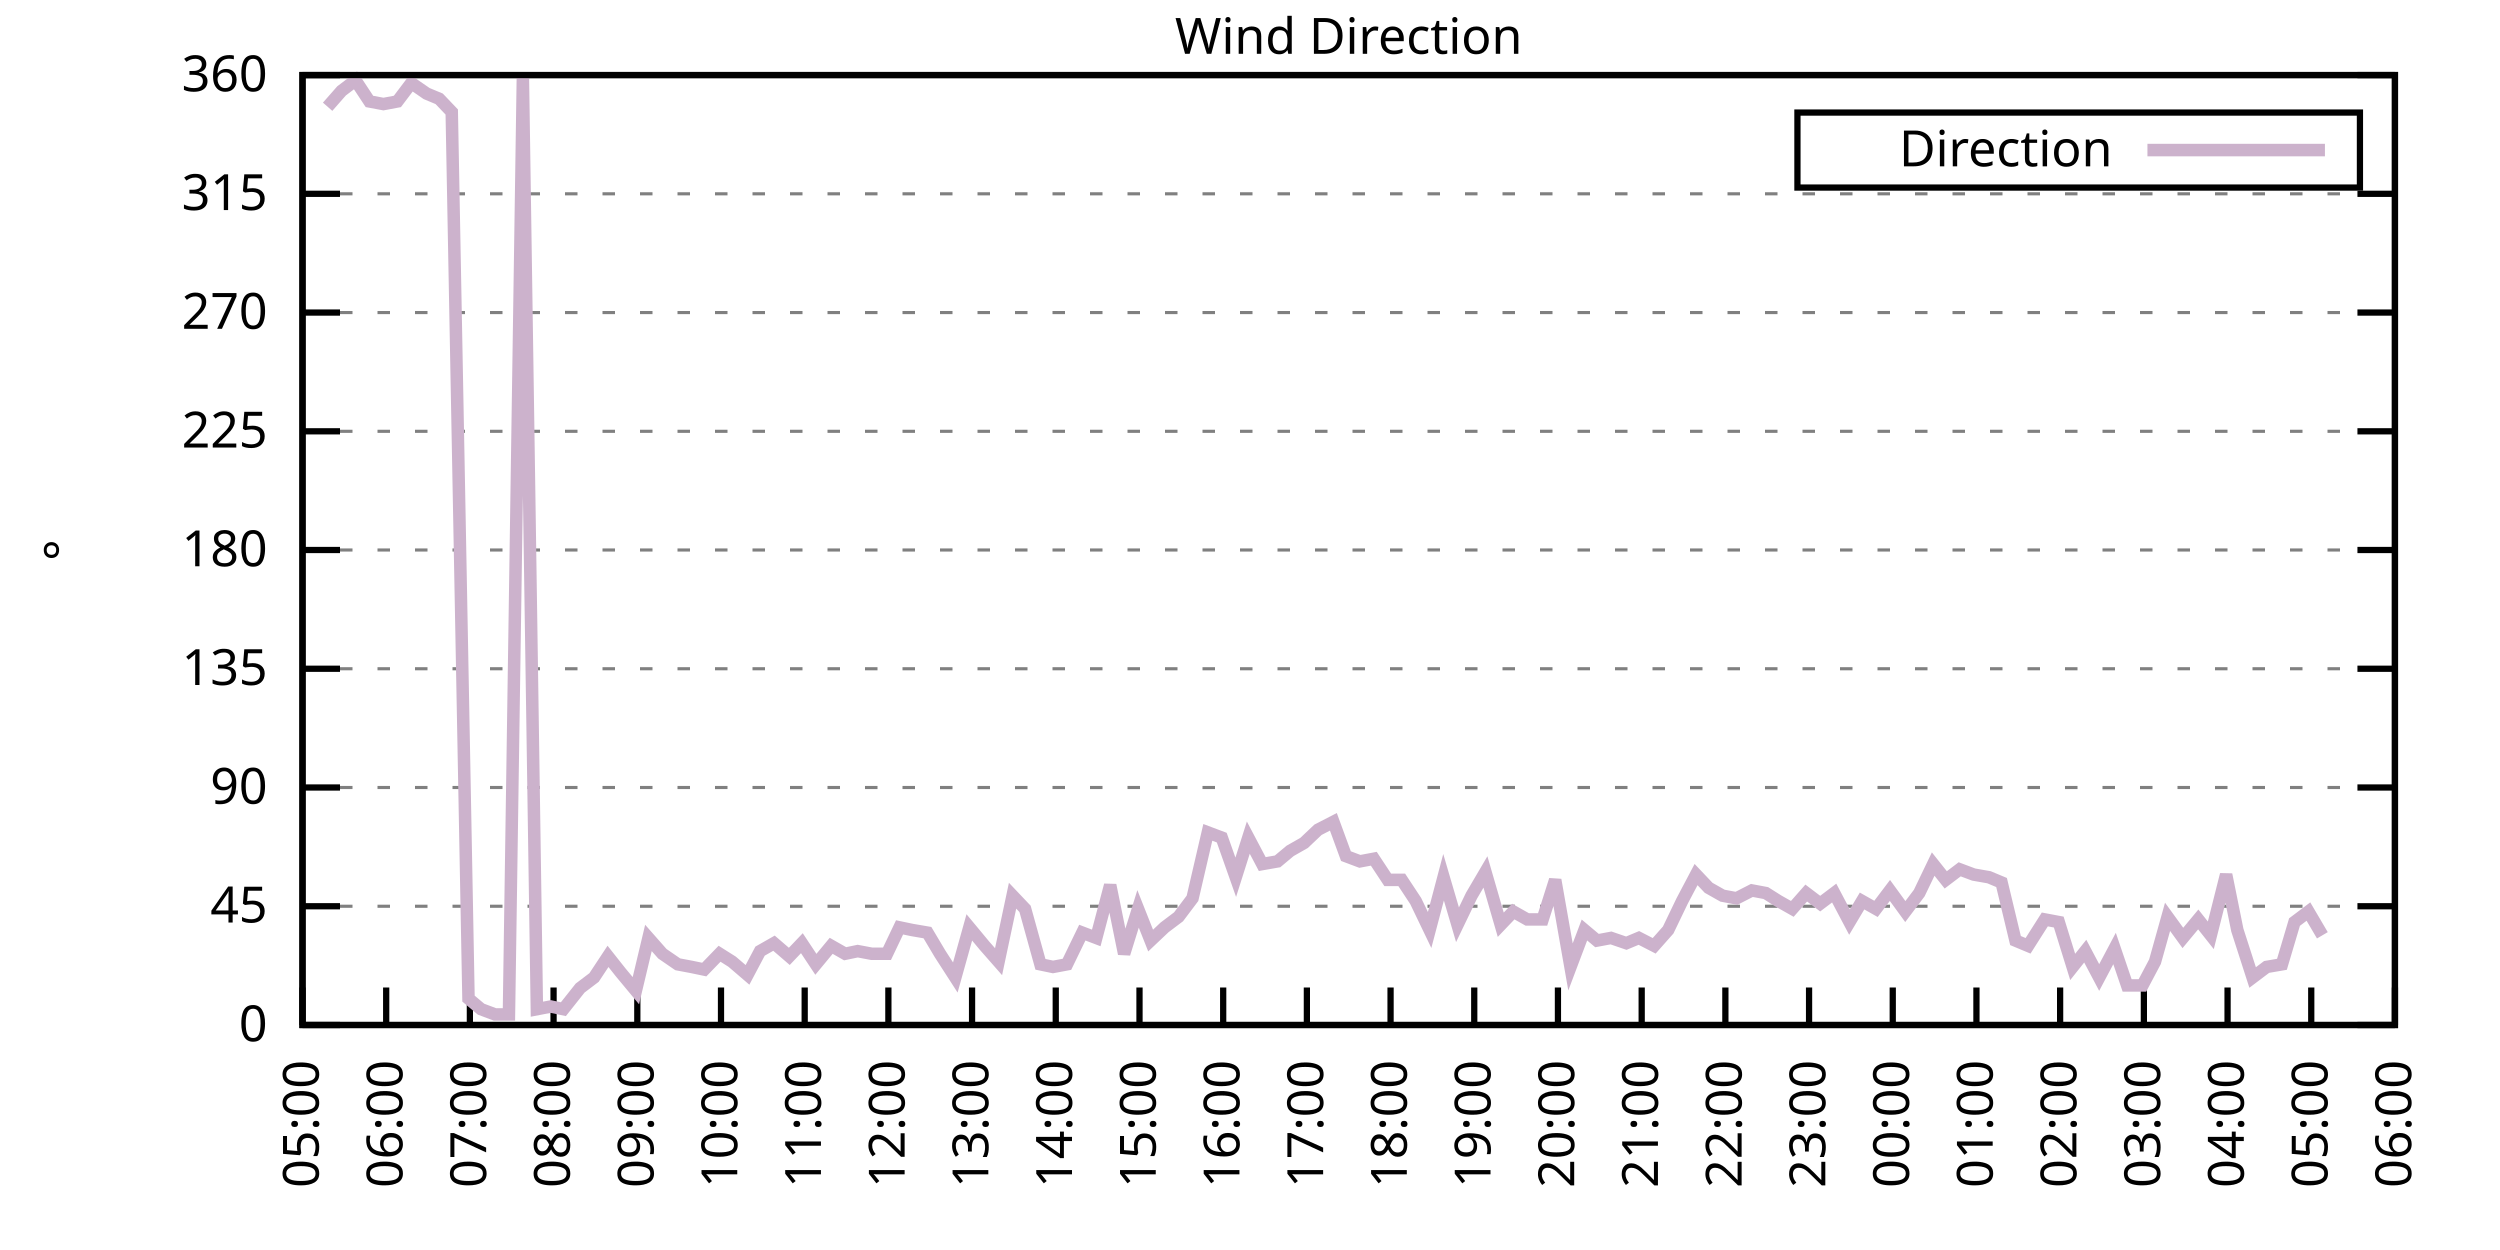
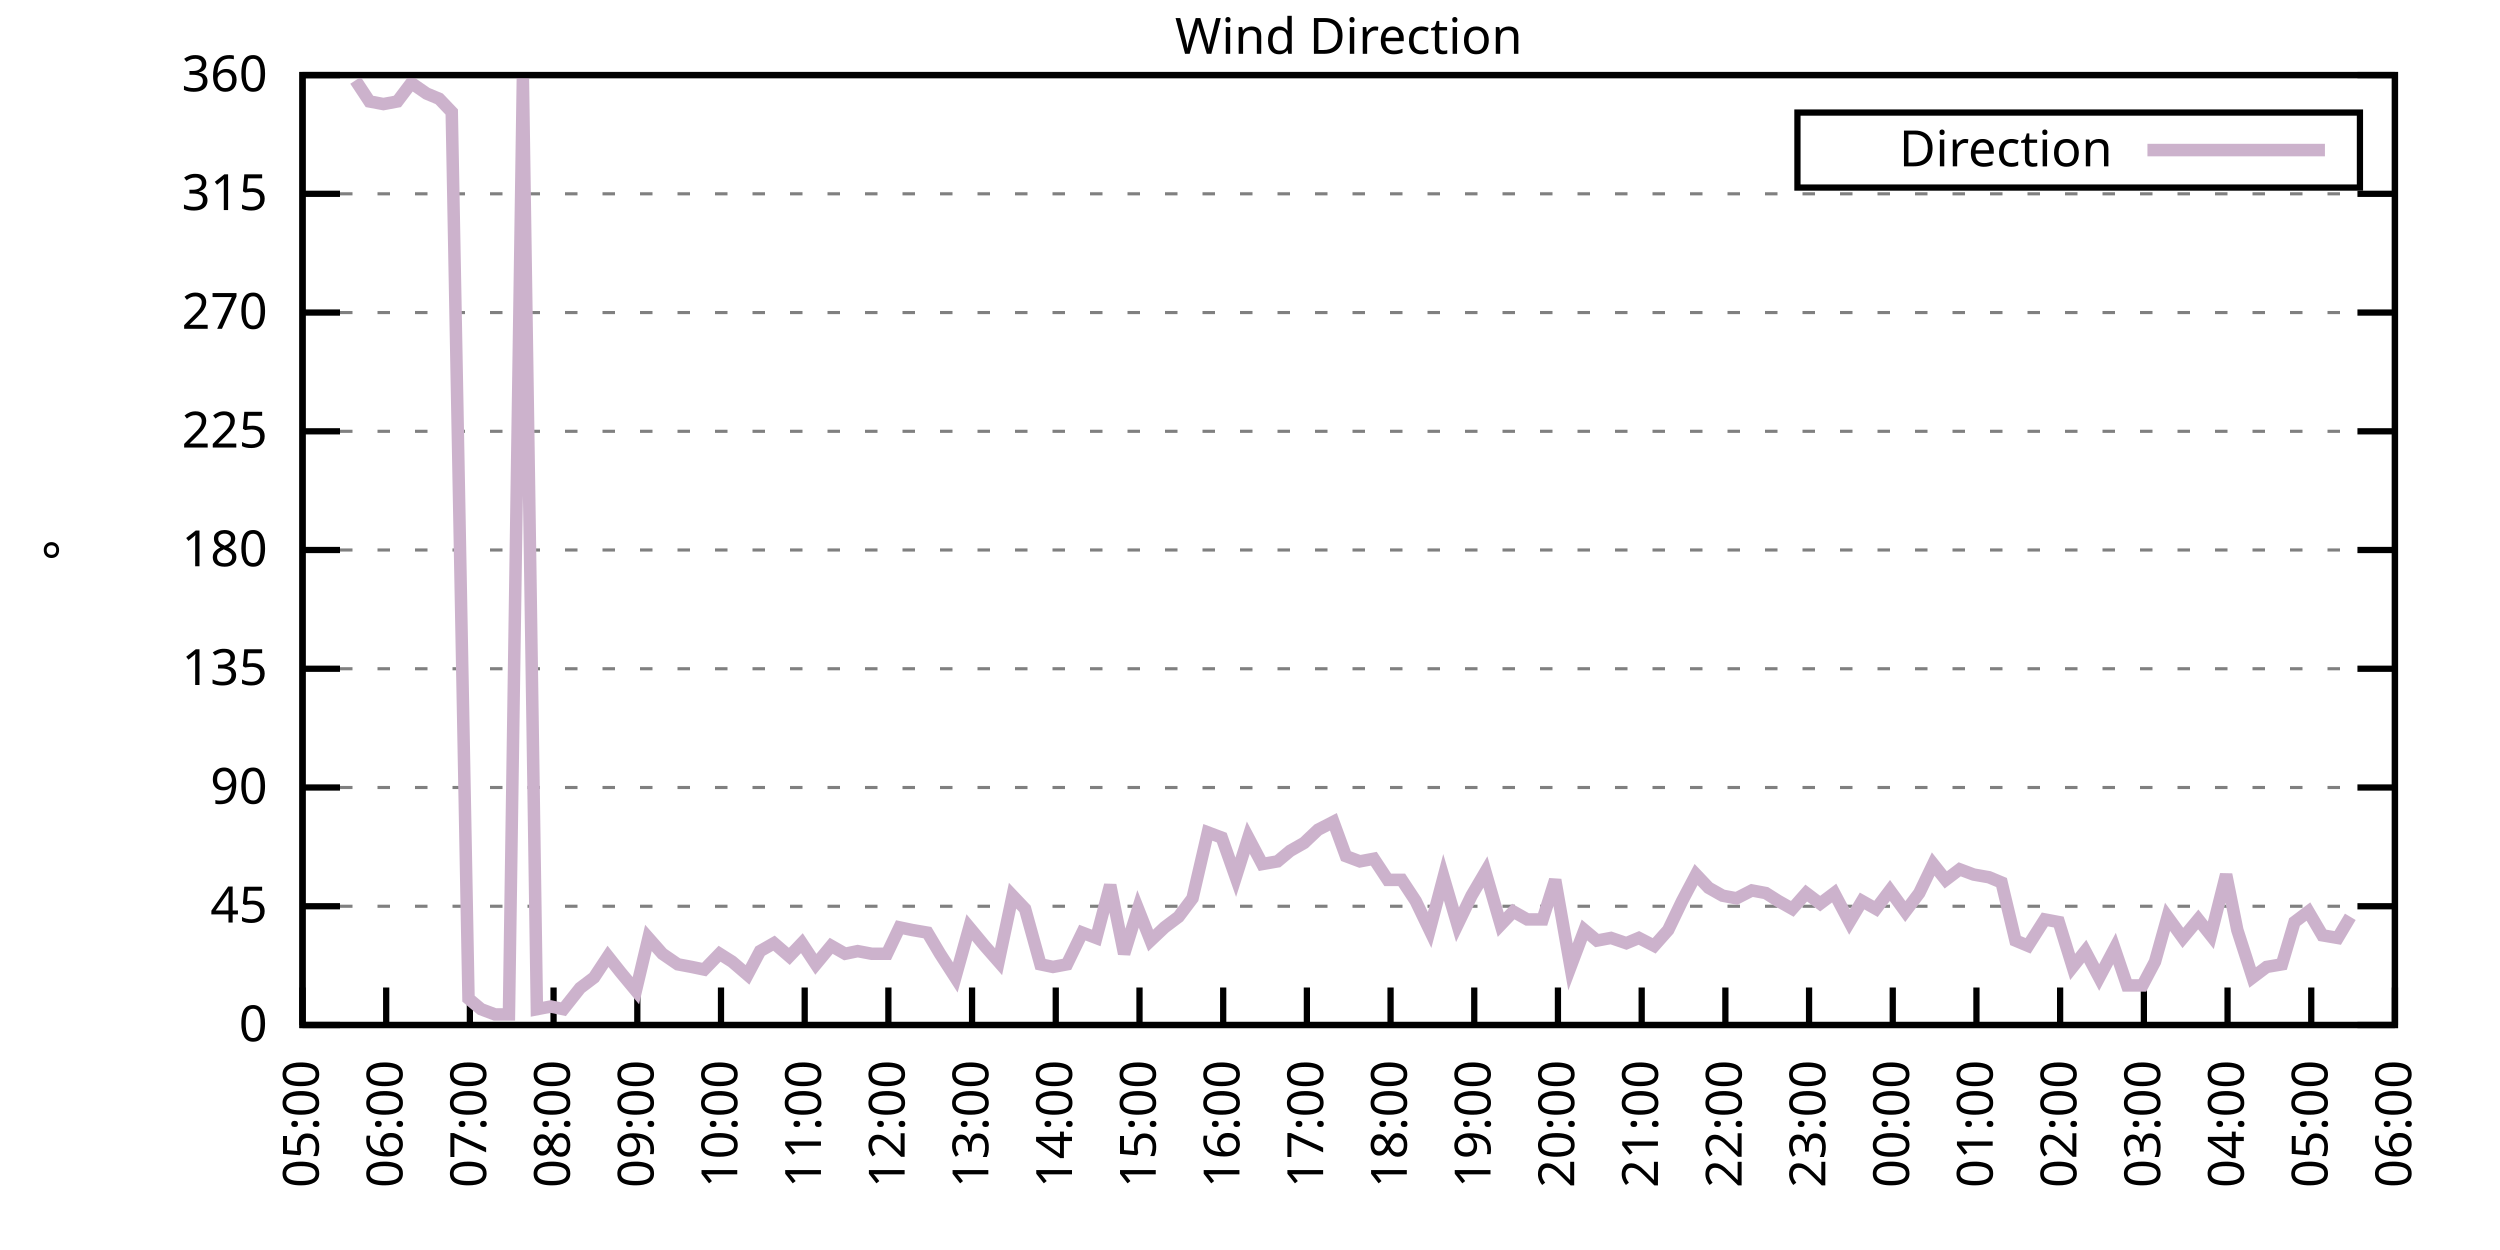
<svg xmlns="http://www.w3.org/2000/svg" xmlns:xlink="http://www.w3.org/1999/xlink" width="400" height="200" viewBox="0 0 400 200">
  <g id="gnuplot_canvas">
    <rect x="0" y="0" width="400" height="200" fill="none" />
    <defs>
      <circle id="gpDot" r="0.5" stroke-width="0.5" stroke="currentColor" />
      <path id="gpPt0" stroke-width="0.333" stroke="currentColor" d="M-1,0 h2 M0,-1 v2" />
      <path id="gpPt1" stroke-width="0.333" stroke="currentColor" d="M-1,-1 L1,1 M1,-1 L-1,1" />
      <path id="gpPt2" stroke-width="0.333" stroke="currentColor" d="M-1,0 L1,0 M0,-1 L0,1 M-1,-1 L1,1 M-1,1 L1,-1" />
      <rect id="gpPt3" stroke-width="0.333" stroke="currentColor" x="-1" y="-1" width="2" height="2" />
      <rect id="gpPt4" stroke-width="0.333" stroke="currentColor" fill="currentColor" x="-1" y="-1" width="2" height="2" />
      <circle id="gpPt5" stroke-width="0.333" stroke="currentColor" cx="0" cy="0" r="1" />
      <use xlink:href="#gpPt5" id="gpPt6" fill="currentColor" stroke="none" />
      <path id="gpPt7" stroke-width="0.333" stroke="currentColor" d="M0,-1.33 L-1.33,0.67 L1.33,0.67 z" />
      <use xlink:href="#gpPt7" id="gpPt8" fill="currentColor" stroke="none" />
      <use xlink:href="#gpPt7" id="gpPt9" stroke="currentColor" transform="rotate(180)" />
      <use xlink:href="#gpPt9" id="gpPt10" fill="currentColor" stroke="none" />
      <use xlink:href="#gpPt3" id="gpPt11" stroke="currentColor" transform="rotate(45)" />
      <use xlink:href="#gpPt11" id="gpPt12" fill="currentColor" stroke="none" />
      <path id="gpPt13" stroke-width="0.333" stroke="currentColor" d="M0,1.330 L1.265,0.411 L0.782,-1.067 L-0.782,-1.076 L-1.265,0.411 z" />
      <use xlink:href="#gpPt13" id="gpPt14" fill="currentColor" stroke="none" />
      <filter id="textbox" filterUnits="objectBoundingBox" x="0" y="0" height="1" width="1">
        <feFlood flood-color="white" flood-opacity="1" result="bgnd" />
        <feComposite in="SourceGraphic" in2="bgnd" operator="atop" />
      </filter>
      <filter id="greybox" filterUnits="objectBoundingBox" x="0" y="0" height="1" width="1">
        <feFlood flood-color="lightgrey" flood-opacity="1" result="grey" />
        <feComposite in="SourceGraphic" in2="grey" operator="atop" />
      </filter>
    </defs>
    <g fill="none" color="white" stroke="currentColor" stroke-width="1.00" stroke-linecap="butt" stroke-linejoin="miter">
</g>
    <g fill="none" color="black" stroke="currentColor" stroke-width="1.00" stroke-linecap="butt" stroke-linejoin="miter">
      <g stroke="none" shape-rendering="crispEdges">
        <polygon fill="rgb(255, 255, 255)" points="48.40,164.00 383.18,164.00 383.18,12.02 48.40,12.02 " />
      </g>
    </g>
    <g fill="none" color="black" stroke="currentColor" stroke-width="1.00" stroke-linecap="butt" stroke-linejoin="miter">
</g>
    <g fill="none" color="black" stroke="black" stroke-width="0.50" stroke-linecap="butt" stroke-linejoin="miter">
</g>
    <g fill="none" color="gray" stroke="currentColor" stroke-width="0.50" stroke-linecap="butt" stroke-linejoin="miter">
      <path stroke="gray" stroke-dasharray="2,4" class="gridline" d="M48.40,164.00 L383.19,164.00  " />
    </g>
    <g fill="none" color="gray" stroke="gray" stroke-width="1.00" stroke-linecap="butt" stroke-linejoin="miter">
</g>
    <g fill="none" color="black" stroke="currentColor" stroke-width="1.00" stroke-linecap="butt" stroke-linejoin="miter">
      <path stroke="black" d="M48.40,164.00 L54.40,164.00 M383.19,164.00 L377.19,164.00  " />
      <g transform="translate(42.80,166.60)" stroke="none" fill="black" font-family="Sans" font-size="8.00" text-anchor="end">
        <text>
          <tspan font-family="Sans"> 0</tspan>
        </text>
      </g>
    </g>
    <g fill="none" color="black" stroke="currentColor" stroke-width="1.00" stroke-linecap="butt" stroke-linejoin="miter">
</g>
    <g fill="none" color="black" stroke="black" stroke-width="0.50" stroke-linecap="butt" stroke-linejoin="miter">
</g>
    <g fill="none" color="gray" stroke="currentColor" stroke-width="0.50" stroke-linecap="butt" stroke-linejoin="miter">
      <path stroke="gray" stroke-dasharray="2,4" class="gridline" d="M48.40,145.00 L383.19,145.00  " />
    </g>
    <g fill="none" color="gray" stroke="gray" stroke-width="1.00" stroke-linecap="butt" stroke-linejoin="miter">
</g>
    <g fill="none" color="black" stroke="currentColor" stroke-width="1.00" stroke-linecap="butt" stroke-linejoin="miter">
      <path stroke="black" d="M48.40,145.00 L54.40,145.00 M383.19,145.00 L377.19,145.00  " />
      <g transform="translate(42.80,147.60)" stroke="none" fill="black" font-family="Sans" font-size="8.00" text-anchor="end">
        <text>
          <tspan font-family="Sans"> 45</tspan>
        </text>
      </g>
    </g>
    <g fill="none" color="black" stroke="currentColor" stroke-width="1.00" stroke-linecap="butt" stroke-linejoin="miter">
</g>
    <g fill="none" color="black" stroke="black" stroke-width="0.50" stroke-linecap="butt" stroke-linejoin="miter">
</g>
    <g fill="none" color="gray" stroke="currentColor" stroke-width="0.50" stroke-linecap="butt" stroke-linejoin="miter">
      <path stroke="gray" stroke-dasharray="2,4" class="gridline" d="M48.40,126.00 L383.19,126.00  " />
    </g>
    <g fill="none" color="gray" stroke="gray" stroke-width="1.00" stroke-linecap="butt" stroke-linejoin="miter">
</g>
    <g fill="none" color="black" stroke="currentColor" stroke-width="1.00" stroke-linecap="butt" stroke-linejoin="miter">
      <path stroke="black" d="M48.40,126.00 L54.40,126.00 M383.19,126.00 L377.19,126.00  " />
      <g transform="translate(42.80,128.60)" stroke="none" fill="black" font-family="Sans" font-size="8.00" text-anchor="end">
        <text>
          <tspan font-family="Sans"> 90</tspan>
        </text>
      </g>
    </g>
    <g fill="none" color="black" stroke="currentColor" stroke-width="1.00" stroke-linecap="butt" stroke-linejoin="miter">
</g>
    <g fill="none" color="black" stroke="black" stroke-width="0.50" stroke-linecap="butt" stroke-linejoin="miter">
</g>
    <g fill="none" color="gray" stroke="currentColor" stroke-width="0.50" stroke-linecap="butt" stroke-linejoin="miter">
      <path stroke="gray" stroke-dasharray="2,4" class="gridline" d="M48.40,107.00 L383.19,107.00  " />
    </g>
    <g fill="none" color="gray" stroke="gray" stroke-width="1.00" stroke-linecap="butt" stroke-linejoin="miter">
</g>
    <g fill="none" color="black" stroke="currentColor" stroke-width="1.00" stroke-linecap="butt" stroke-linejoin="miter">
      <path stroke="black" d="M48.40,107.00 L54.40,107.00 M383.19,107.00 L377.19,107.00  " />
      <g transform="translate(42.80,109.60)" stroke="none" fill="black" font-family="Sans" font-size="8.00" text-anchor="end">
        <text>
          <tspan font-family="Sans"> 135</tspan>
        </text>
      </g>
    </g>
    <g fill="none" color="black" stroke="currentColor" stroke-width="1.00" stroke-linecap="butt" stroke-linejoin="miter">
</g>
    <g fill="none" color="black" stroke="black" stroke-width="0.50" stroke-linecap="butt" stroke-linejoin="miter">
</g>
    <g fill="none" color="gray" stroke="currentColor" stroke-width="0.50" stroke-linecap="butt" stroke-linejoin="miter">
      <path stroke="gray" stroke-dasharray="2,4" class="gridline" d="M48.40,88.00 L383.19,88.00  " />
    </g>
    <g fill="none" color="gray" stroke="gray" stroke-width="1.00" stroke-linecap="butt" stroke-linejoin="miter">
</g>
    <g fill="none" color="black" stroke="currentColor" stroke-width="1.00" stroke-linecap="butt" stroke-linejoin="miter">
      <path stroke="black" d="M48.40,88.00 L54.40,88.00 M383.19,88.00 L377.19,88.00  " />
      <g transform="translate(42.80,90.60)" stroke="none" fill="black" font-family="Sans" font-size="8.00" text-anchor="end">
        <text>
          <tspan font-family="Sans"> 180</tspan>
        </text>
      </g>
    </g>
    <g fill="none" color="black" stroke="currentColor" stroke-width="1.00" stroke-linecap="butt" stroke-linejoin="miter">
</g>
    <g fill="none" color="black" stroke="black" stroke-width="0.50" stroke-linecap="butt" stroke-linejoin="miter">
</g>
    <g fill="none" color="gray" stroke="currentColor" stroke-width="0.50" stroke-linecap="butt" stroke-linejoin="miter">
      <path stroke="gray" stroke-dasharray="2,4" class="gridline" d="M48.40,69.01 L383.19,69.01  " />
    </g>
    <g fill="none" color="gray" stroke="gray" stroke-width="1.00" stroke-linecap="butt" stroke-linejoin="miter">
</g>
    <g fill="none" color="black" stroke="currentColor" stroke-width="1.00" stroke-linecap="butt" stroke-linejoin="miter">
      <path stroke="black" d="M48.40,69.01 L54.40,69.01 M383.19,69.01 L377.19,69.01  " />
      <g transform="translate(42.80,71.61)" stroke="none" fill="black" font-family="Sans" font-size="8.00" text-anchor="end">
        <text>
          <tspan font-family="Sans"> 225</tspan>
        </text>
      </g>
    </g>
    <g fill="none" color="black" stroke="currentColor" stroke-width="1.00" stroke-linecap="butt" stroke-linejoin="miter">
</g>
    <g fill="none" color="black" stroke="black" stroke-width="0.50" stroke-linecap="butt" stroke-linejoin="miter">
</g>
    <g fill="none" color="gray" stroke="currentColor" stroke-width="0.50" stroke-linecap="butt" stroke-linejoin="miter">
      <path stroke="gray" stroke-dasharray="2,4" class="gridline" d="M48.40,50.01 L383.19,50.01  " />
    </g>
    <g fill="none" color="gray" stroke="gray" stroke-width="1.00" stroke-linecap="butt" stroke-linejoin="miter">
</g>
    <g fill="none" color="black" stroke="currentColor" stroke-width="1.00" stroke-linecap="butt" stroke-linejoin="miter">
      <path stroke="black" d="M48.40,50.01 L54.40,50.01 M383.19,50.01 L377.19,50.01  " />
      <g transform="translate(42.80,52.61)" stroke="none" fill="black" font-family="Sans" font-size="8.00" text-anchor="end">
        <text>
          <tspan font-family="Sans"> 270</tspan>
        </text>
      </g>
    </g>
    <g fill="none" color="black" stroke="currentColor" stroke-width="1.00" stroke-linecap="butt" stroke-linejoin="miter">
</g>
    <g fill="none" color="black" stroke="black" stroke-width="0.50" stroke-linecap="butt" stroke-linejoin="miter">
</g>
    <g fill="none" color="gray" stroke="currentColor" stroke-width="0.50" stroke-linecap="butt" stroke-linejoin="miter">
      <path stroke="gray" stroke-dasharray="2,4" class="gridline" d="M48.40,31.01 L383.19,31.01  " />
    </g>
    <g fill="none" color="gray" stroke="gray" stroke-width="1.00" stroke-linecap="butt" stroke-linejoin="miter">
</g>
    <g fill="none" color="black" stroke="currentColor" stroke-width="1.00" stroke-linecap="butt" stroke-linejoin="miter">
      <path stroke="black" d="M48.40,31.01 L54.40,31.01 M383.19,31.01 L377.19,31.01  " />
      <g transform="translate(42.80,33.61)" stroke="none" fill="black" font-family="Sans" font-size="8.00" text-anchor="end">
        <text>
          <tspan font-family="Sans"> 315</tspan>
        </text>
      </g>
    </g>
    <g fill="none" color="black" stroke="currentColor" stroke-width="1.00" stroke-linecap="butt" stroke-linejoin="miter">
</g>
    <g fill="none" color="black" stroke="black" stroke-width="0.50" stroke-linecap="butt" stroke-linejoin="miter">
</g>
    <g fill="none" color="gray" stroke="currentColor" stroke-width="0.50" stroke-linecap="butt" stroke-linejoin="miter">
      <path stroke="gray" stroke-dasharray="2,4" class="gridline" d="M48.40,12.01 L383.19,12.01  " />
    </g>
    <g fill="none" color="gray" stroke="gray" stroke-width="1.00" stroke-linecap="butt" stroke-linejoin="miter">
</g>
    <g fill="none" color="black" stroke="currentColor" stroke-width="1.00" stroke-linecap="butt" stroke-linejoin="miter">
      <path stroke="black" d="M48.40,12.01 L54.40,12.01 M383.19,12.01 L377.19,12.01  " />
      <g transform="translate(42.80,14.61)" stroke="none" fill="black" font-family="Sans" font-size="8.00" text-anchor="end">
        <text>
          <tspan font-family="Sans"> 360</tspan>
        </text>
      </g>
    </g>
    <g fill="none" color="black" stroke="currentColor" stroke-width="1.00" stroke-linecap="butt" stroke-linejoin="miter">
      <path stroke="black" d="M48.40,164.00 L48.40,158.00  " />
      <g transform="translate(51.00,169.60) rotate(270.00)" stroke="none" fill="black" font-family="Sans" font-size="8.00" text-anchor="end">
        <text>
          <tspan font-family="Sans">05:00</tspan>
        </text>
      </g>
    </g>
    <g fill="none" color="black" stroke="currentColor" stroke-width="1.00" stroke-linecap="butt" stroke-linejoin="miter">
      <path stroke="black" d="M61.79,164.00 L61.79,158.00  " />
      <g transform="translate(64.39,169.60) rotate(270.00)" stroke="none" fill="black" font-family="Sans" font-size="8.00" text-anchor="end">
        <text>
          <tspan font-family="Sans">06:00</tspan>
        </text>
      </g>
    </g>
    <g fill="none" color="black" stroke="currentColor" stroke-width="1.00" stroke-linecap="butt" stroke-linejoin="miter">
      <path stroke="black" d="M75.18,164.00 L75.18,158.00  " />
      <g transform="translate(77.78,169.60) rotate(270.00)" stroke="none" fill="black" font-family="Sans" font-size="8.00" text-anchor="end">
        <text>
          <tspan font-family="Sans">07:00</tspan>
        </text>
      </g>
    </g>
    <g fill="none" color="black" stroke="currentColor" stroke-width="1.00" stroke-linecap="butt" stroke-linejoin="miter">
      <path stroke="black" d="M88.57,164.00 L88.57,158.00  " />
      <g transform="translate(91.17,169.60) rotate(270.00)" stroke="none" fill="black" font-family="Sans" font-size="8.00" text-anchor="end">
        <text>
          <tspan font-family="Sans">08:00</tspan>
        </text>
      </g>
    </g>
    <g fill="none" color="black" stroke="currentColor" stroke-width="1.00" stroke-linecap="butt" stroke-linejoin="miter">
      <path stroke="black" d="M101.97,164.00 L101.97,158.00  " />
      <g transform="translate(104.57,169.60) rotate(270.00)" stroke="none" fill="black" font-family="Sans" font-size="8.00" text-anchor="end">
        <text>
          <tspan font-family="Sans">09:00</tspan>
        </text>
      </g>
    </g>
    <g fill="none" color="black" stroke="currentColor" stroke-width="1.00" stroke-linecap="butt" stroke-linejoin="miter">
      <path stroke="black" d="M115.36,164.00 L115.36,158.00  " />
      <g transform="translate(117.96,169.60) rotate(270.00)" stroke="none" fill="black" font-family="Sans" font-size="8.00" text-anchor="end">
        <text>
          <tspan font-family="Sans">10:00</tspan>
        </text>
      </g>
    </g>
    <g fill="none" color="black" stroke="currentColor" stroke-width="1.00" stroke-linecap="butt" stroke-linejoin="miter">
      <path stroke="black" d="M128.75,164.00 L128.75,158.00  " />
      <g transform="translate(131.35,169.60) rotate(270.00)" stroke="none" fill="black" font-family="Sans" font-size="8.00" text-anchor="end">
        <text>
          <tspan font-family="Sans">11:00</tspan>
        </text>
      </g>
    </g>
    <g fill="none" color="black" stroke="currentColor" stroke-width="1.00" stroke-linecap="butt" stroke-linejoin="miter">
      <path stroke="black" d="M142.14,164.00 L142.14,158.00  " />
      <g transform="translate(144.74,169.60) rotate(270.00)" stroke="none" fill="black" font-family="Sans" font-size="8.00" text-anchor="end">
        <text>
          <tspan font-family="Sans">12:00</tspan>
        </text>
      </g>
    </g>
    <g fill="none" color="black" stroke="currentColor" stroke-width="1.00" stroke-linecap="butt" stroke-linejoin="miter">
      <path stroke="black" d="M155.53,164.00 L155.53,158.00  " />
      <g transform="translate(158.13,169.60) rotate(270.00)" stroke="none" fill="black" font-family="Sans" font-size="8.00" text-anchor="end">
        <text>
          <tspan font-family="Sans">13:00</tspan>
        </text>
      </g>
    </g>
    <g fill="none" color="black" stroke="currentColor" stroke-width="1.00" stroke-linecap="butt" stroke-linejoin="miter">
      <path stroke="black" d="M168.92,164.00 L168.92,158.00  " />
      <g transform="translate(171.52,169.60) rotate(270.00)" stroke="none" fill="black" font-family="Sans" font-size="8.00" text-anchor="end">
        <text>
          <tspan font-family="Sans">14:00</tspan>
        </text>
      </g>
    </g>
    <g fill="none" color="black" stroke="currentColor" stroke-width="1.00" stroke-linecap="butt" stroke-linejoin="miter">
      <path stroke="black" d="M182.32,164.00 L182.32,158.00  " />
      <g transform="translate(184.92,169.60) rotate(270.00)" stroke="none" fill="black" font-family="Sans" font-size="8.00" text-anchor="end">
        <text>
          <tspan font-family="Sans">15:00</tspan>
        </text>
      </g>
    </g>
    <g fill="none" color="black" stroke="currentColor" stroke-width="1.00" stroke-linecap="butt" stroke-linejoin="miter">
      <path stroke="black" d="M195.71,164.00 L195.71,158.00  " />
      <g transform="translate(198.31,169.60) rotate(270.00)" stroke="none" fill="black" font-family="Sans" font-size="8.00" text-anchor="end">
        <text>
          <tspan font-family="Sans">16:00</tspan>
        </text>
      </g>
    </g>
    <g fill="none" color="black" stroke="currentColor" stroke-width="1.00" stroke-linecap="butt" stroke-linejoin="miter">
      <path stroke="black" d="M209.10,164.00 L209.10,158.00  " />
      <g transform="translate(211.70,169.60) rotate(270.00)" stroke="none" fill="black" font-family="Sans" font-size="8.00" text-anchor="end">
        <text>
          <tspan font-family="Sans">17:00</tspan>
        </text>
      </g>
    </g>
    <g fill="none" color="black" stroke="currentColor" stroke-width="1.00" stroke-linecap="butt" stroke-linejoin="miter">
      <path stroke="black" d="M222.49,164.00 L222.49,158.00  " />
      <g transform="translate(225.09,169.60) rotate(270.00)" stroke="none" fill="black" font-family="Sans" font-size="8.00" text-anchor="end">
        <text>
          <tspan font-family="Sans">18:00</tspan>
        </text>
      </g>
    </g>
    <g fill="none" color="black" stroke="currentColor" stroke-width="1.00" stroke-linecap="butt" stroke-linejoin="miter">
      <path stroke="black" d="M235.88,164.00 L235.88,158.00  " />
      <g transform="translate(238.48,169.60) rotate(270.00)" stroke="none" fill="black" font-family="Sans" font-size="8.00" text-anchor="end">
        <text>
          <tspan font-family="Sans">19:00</tspan>
        </text>
      </g>
    </g>
    <g fill="none" color="black" stroke="currentColor" stroke-width="1.00" stroke-linecap="butt" stroke-linejoin="miter">
      <path stroke="black" d="M249.27,164.00 L249.27,158.00  " />
      <g transform="translate(251.87,169.60) rotate(270.00)" stroke="none" fill="black" font-family="Sans" font-size="8.00" text-anchor="end">
        <text>
          <tspan font-family="Sans">20:00</tspan>
        </text>
      </g>
    </g>
    <g fill="none" color="black" stroke="currentColor" stroke-width="1.00" stroke-linecap="butt" stroke-linejoin="miter">
      <path stroke="black" d="M262.67,164.00 L262.67,158.00  " />
      <g transform="translate(265.27,169.60) rotate(270.00)" stroke="none" fill="black" font-family="Sans" font-size="8.00" text-anchor="end">
        <text>
          <tspan font-family="Sans">21:00</tspan>
        </text>
      </g>
    </g>
    <g fill="none" color="black" stroke="currentColor" stroke-width="1.00" stroke-linecap="butt" stroke-linejoin="miter">
      <path stroke="black" d="M276.06,164.00 L276.06,158.00  " />
      <g transform="translate(278.66,169.60) rotate(270.00)" stroke="none" fill="black" font-family="Sans" font-size="8.00" text-anchor="end">
        <text>
          <tspan font-family="Sans">22:00</tspan>
        </text>
      </g>
    </g>
    <g fill="none" color="black" stroke="currentColor" stroke-width="1.00" stroke-linecap="butt" stroke-linejoin="miter">
      <path stroke="black" d="M289.45,164.00 L289.45,158.00  " />
      <g transform="translate(292.05,169.60) rotate(270.00)" stroke="none" fill="black" font-family="Sans" font-size="8.00" text-anchor="end">
        <text>
          <tspan font-family="Sans">23:00</tspan>
        </text>
      </g>
    </g>
    <g fill="none" color="black" stroke="currentColor" stroke-width="1.00" stroke-linecap="butt" stroke-linejoin="miter">
      <path stroke="black" d="M302.84,164.00 L302.84,158.00  " />
      <g transform="translate(305.44,169.60) rotate(270.00)" stroke="none" fill="black" font-family="Sans" font-size="8.00" text-anchor="end">
        <text>
          <tspan font-family="Sans">00:00</tspan>
        </text>
      </g>
    </g>
    <g fill="none" color="black" stroke="currentColor" stroke-width="1.00" stroke-linecap="butt" stroke-linejoin="miter">
      <path stroke="black" d="M316.23,164.00 L316.23,158.00  " />
      <g transform="translate(318.83,169.60) rotate(270.00)" stroke="none" fill="black" font-family="Sans" font-size="8.00" text-anchor="end">
        <text>
          <tspan font-family="Sans">01:00</tspan>
        </text>
      </g>
    </g>
    <g fill="none" color="black" stroke="currentColor" stroke-width="1.00" stroke-linecap="butt" stroke-linejoin="miter">
      <path stroke="black" d="M329.62,164.00 L329.62,158.00  " />
      <g transform="translate(332.22,169.60) rotate(270.00)" stroke="none" fill="black" font-family="Sans" font-size="8.00" text-anchor="end">
        <text>
          <tspan font-family="Sans">02:00</tspan>
        </text>
      </g>
    </g>
    <g fill="none" color="black" stroke="currentColor" stroke-width="1.00" stroke-linecap="butt" stroke-linejoin="miter">
      <path stroke="black" d="M343.02,164.00 L343.02,158.00  " />
      <g transform="translate(345.62,169.60) rotate(270.00)" stroke="none" fill="black" font-family="Sans" font-size="8.00" text-anchor="end">
        <text>
          <tspan font-family="Sans">03:00</tspan>
        </text>
      </g>
    </g>
    <g fill="none" color="black" stroke="currentColor" stroke-width="1.00" stroke-linecap="butt" stroke-linejoin="miter">
      <path stroke="black" d="M356.41,164.00 L356.41,158.00  " />
      <g transform="translate(359.01,169.60) rotate(270.00)" stroke="none" fill="black" font-family="Sans" font-size="8.00" text-anchor="end">
        <text>
          <tspan font-family="Sans">04:00</tspan>
        </text>
      </g>
    </g>
    <g fill="none" color="black" stroke="currentColor" stroke-width="1.00" stroke-linecap="butt" stroke-linejoin="miter">
      <path stroke="black" d="M369.80,164.00 L369.80,158.00  " />
      <g transform="translate(372.40,169.60) rotate(270.00)" stroke="none" fill="black" font-family="Sans" font-size="8.00" text-anchor="end">
        <text>
          <tspan font-family="Sans">05:00</tspan>
        </text>
      </g>
    </g>
    <g fill="none" color="black" stroke="currentColor" stroke-width="1.00" stroke-linecap="butt" stroke-linejoin="miter">
      <path stroke="black" d="M383.19,164.00 L383.19,158.00  " />
      <g transform="translate(385.79,169.60) rotate(270.00)" stroke="none" fill="black" font-family="Sans" font-size="8.00" text-anchor="end">
        <text>
          <tspan font-family="Sans">06:00</tspan>
        </text>
      </g>
    </g>
    <g fill="none" color="black" stroke="currentColor" stroke-width="1.00" stroke-linecap="butt" stroke-linejoin="miter">
</g>
    <g fill="none" color="black" stroke="currentColor" stroke-width="1.00" stroke-linecap="butt" stroke-linejoin="miter">
      <path stroke="black" d="M48.40,12.01 L48.40,164.00 L383.19,164.00 L383.19,12.01 L48.40,12.01 Z  " />
    </g>
    <g fill="none" color="black" stroke="currentColor" stroke-width="1.00" stroke-linecap="butt" stroke-linejoin="miter">
</g>
    <g fill="none" color="black" stroke="currentColor" stroke-width="1.00" stroke-linecap="butt" stroke-linejoin="miter">
      <path stroke="black" d="M287.59,30.01 L287.59,18.01 L377.59,18.01 L377.59,30.01 L287.59,30.01 Z  " />
    </g>
    <g id="Wind_direction_plot_1">
      <g fill="none" color="white" stroke="black" stroke-width="2.00" stroke-linecap="butt" stroke-linejoin="miter">
</g>
      <g fill="none" color="black" stroke="currentColor" stroke-width="2.00" stroke-linecap="butt" stroke-linejoin="miter">
        <g transform="translate(337.99,26.61)" stroke="none" fill="black" font-family="Sans" font-size="8.00" text-anchor="end">
          <text>
            <tspan font-family="Sans">Direction</tspan>
          </text>
        </g>
      </g>
      <g fill="none" color="black" stroke="currentColor" stroke-width="2.00" stroke-linecap="butt" stroke-linejoin="miter">
-         <path stroke="rgb(204, 178, 204)" d="M343.59,24.01 L371.99,24.01 M52.42,17.08 L54.65,14.54 L56.88,12.85 L59.11,16.23 L61.35,16.65 L63.58,16.23   L65.81,13.28 L68.26,14.97 L70.27,15.81 L72.28,17.92 L74.96,159.78 L76.97,161.47 L79.20,162.31 L81.43,162.31   L83.66,12.43 L85.90,161.47 L88.13,161.04 L90.14,161.47 L92.82,158.09 L95.05,156.40 L97.28,153.02 L99.29,155.56   L101.74,158.51 L103.75,150.07 L105.98,152.60 L108.44,154.29 L110.67,154.71 L112.68,155.13 L115.13,152.60 L117.14,153.87   L119.60,155.98 L121.61,152.18 L123.84,150.91 L126.29,153.02 L128.30,150.91 L130.54,154.29 L132.99,151.33 L135.22,152.60   L137.23,152.18 L139.46,152.60 L141.92,152.60 L143.93,148.38 L145.94,148.80 L148.39,149.22 L150.40,152.60 L152.85,156.40   L155.09,148.38 L157.54,151.33 L159.77,153.87 L162.01,143.31 L164.01,145.42 L166.47,154.29 L168.48,154.71 L170.71,154.29   L173.17,149.22 L175.40,150.07 L177.63,141.62 L179.86,152.60 L182.09,145.42 L184.10,150.49 L186.33,148.38 L188.57,146.69   L190.80,143.73 L193.25,133.18 L195.48,134.02 L197.72,140.36 L199.73,134.02 L201.96,138.25 L204.41,137.82 L206.42,136.14   L208.65,134.87 L210.88,132.76 L213.34,131.49 L215.35,136.98 L217.58,137.82 L219.81,137.40 L222.04,140.78 L224.28,140.78   L226.51,144.16 L228.74,148.80 L230.97,140.36 L233.20,147.96 L235.44,143.31 L237.67,139.51 L240.12,147.96 L242.13,145.85   L244.36,147.11 L246.82,147.11 L248.83,140.78 L251.28,154.71 L253.51,148.80 L255.52,150.49 L257.76,150.07 L260.21,150.91   L262.22,150.07 L264.67,151.33 L266.91,148.80 L269.14,144.16 L271.37,139.93 L273.38,142.05 L275.61,143.31 L277.84,143.73   L280.30,142.47 L282.53,142.89 L284.54,144.16 L286.77,145.42 L289.00,142.89 L291.23,144.58 L293.47,142.89 L295.92,147.53   L297.93,144.16 L300.16,145.42 L302.39,142.47 L304.85,145.85 L307.08,142.89 L309.31,138.25 L311.32,140.78 L313.55,139.09   L315.79,139.93 L318.24,140.36 L320.25,141.20 L322.48,150.49 L324.49,151.33 L327.17,147.11 L329.40,147.53 L331.63,154.71   L333.64,152.18 L335.87,156.40 L338.33,151.76 L340.34,157.67 L342.79,157.67 L344.80,153.87 L346.81,146.69 L349.26,150.07   L351.72,147.11 L353.73,149.65 L356.18,139.93 L357.97,148.80 L360.42,156.40 L362.66,154.71 L365.11,154.29 L367.12,147.53   L369.35,145.85 L371.58,149.65  " />
+         <path stroke="rgb(204, 178, 204)" d="M343.59,24.01 L371.99,24.01 M56.88,12.85 L59.11,16.23 L61.35,16.65 L63.58,16.23 L65.81,13.28 L68.26,14.97   L70.27,15.81 L72.28,17.92 L74.96,159.78 L76.97,161.47 L79.20,162.31 L81.43,162.31 L83.66,12.43 L85.90,161.47   L88.13,161.04 L90.14,161.47 L92.82,158.09 L95.05,156.40 L97.28,153.02 L99.29,155.56 L101.74,158.51 L103.75,150.07   L105.98,152.60 L108.44,154.29 L110.67,154.71 L112.68,155.13 L115.13,152.60 L117.14,153.87 L119.60,155.98 L121.61,152.18   L123.84,150.91 L126.29,153.02 L128.30,150.91 L130.54,154.29 L132.99,151.33 L135.22,152.60 L137.23,152.18 L139.46,152.60   L141.92,152.60 L143.93,148.38 L145.94,148.80 L148.39,149.22 L150.40,152.60 L152.85,156.40 L155.09,148.38 L157.54,151.33   L159.77,153.87 L162.01,143.31 L164.01,145.42 L166.47,154.29 L168.48,154.71 L170.71,154.29 L173.17,149.22 L175.40,150.07   L177.63,141.62 L179.86,152.60 L182.09,145.42 L184.10,150.49 L186.33,148.38 L188.57,146.69 L190.80,143.73 L193.25,133.18   L195.48,134.02 L197.72,140.36 L199.73,134.02 L201.96,138.25 L204.41,137.82 L206.42,136.14 L208.65,134.87 L210.88,132.76   L213.34,131.49 L215.35,136.98 L217.58,137.82 L219.81,137.40 L222.04,140.78 L224.28,140.78 L226.51,144.16 L228.74,148.80   L230.97,140.36 L233.20,147.96 L235.44,143.31 L237.67,139.51 L240.12,147.96 L242.13,145.85 L244.36,147.11 L246.82,147.11   L248.83,140.78 L251.28,154.71 L253.51,148.80 L255.52,150.49 L257.76,150.07 L260.21,150.91 L262.22,150.07 L264.67,151.33   L266.91,148.80 L269.14,144.16 L271.37,139.93 L273.38,142.05 L275.61,143.31 L277.84,143.73 L280.30,142.47 L282.53,142.89   L284.54,144.16 L286.77,145.42 L289.00,142.89 L291.23,144.58 L293.47,142.89 L295.92,147.53 L297.93,144.16 L300.16,145.42   L302.39,142.47 L304.85,145.85 L307.08,142.89 L309.31,138.25 L311.32,140.78 L313.55,139.09 L315.79,139.93 L318.24,140.36   L320.25,141.20 L322.48,150.49 L324.49,151.33 L327.17,147.11 L329.40,147.53 L331.63,154.71 L333.64,152.18 L335.87,156.40   L338.33,151.76 L340.34,157.67 L342.79,157.67 L344.80,153.87 L346.81,146.69 L349.26,150.07 L351.72,147.11 L353.73,149.65   L356.18,139.93 L357.97,148.80 L360.42,156.40 L362.66,154.71 L365.11,154.29 L367.12,147.53 L369.35,145.85 L371.58,149.65   L374.04,150.07 L376.05,146.69  " />
      </g>
    </g>
    <g fill="none" color="black" stroke="currentColor" stroke-width="2.00" stroke-linecap="butt" stroke-linejoin="miter">
</g>
    <g fill="none" color="black" stroke="black" stroke-width="1.00" stroke-linecap="butt" stroke-linejoin="miter">
</g>
    <g fill="none" color="black" stroke="currentColor" stroke-width="1.00" stroke-linecap="butt" stroke-linejoin="miter">
      <path stroke="black" d="M48.40,12.01 L48.40,164.00 L383.19,164.00 L383.19,12.01 L48.40,12.01 Z  " />
      <g transform="translate(12.80,88.01) rotate(270.00)" stroke="none" fill="black" font-family="Sans" font-size="8.00" text-anchor="middle">
        <text>
          <tspan font-family="Sans">°</tspan>
        </text>
      </g>
    </g>
    <g fill="none" color="black" stroke="currentColor" stroke-width="1.00" stroke-linecap="butt" stroke-linejoin="miter">
</g>
    <g fill="none" color="black" stroke="currentColor" stroke-width="1.00" stroke-linecap="butt" stroke-linejoin="miter">
      <g transform="translate(215.79,8.61)" stroke="none" fill="black" font-family="Sans" font-size="8.00" text-anchor="middle">
        <text>
          <tspan font-family="Sans">Wind Direction</tspan>
        </text>
      </g>
    </g>
    <g fill="none" color="black" stroke="currentColor" stroke-width="1.00" stroke-linecap="butt" stroke-linejoin="miter">
</g>
  </g>
</svg>
